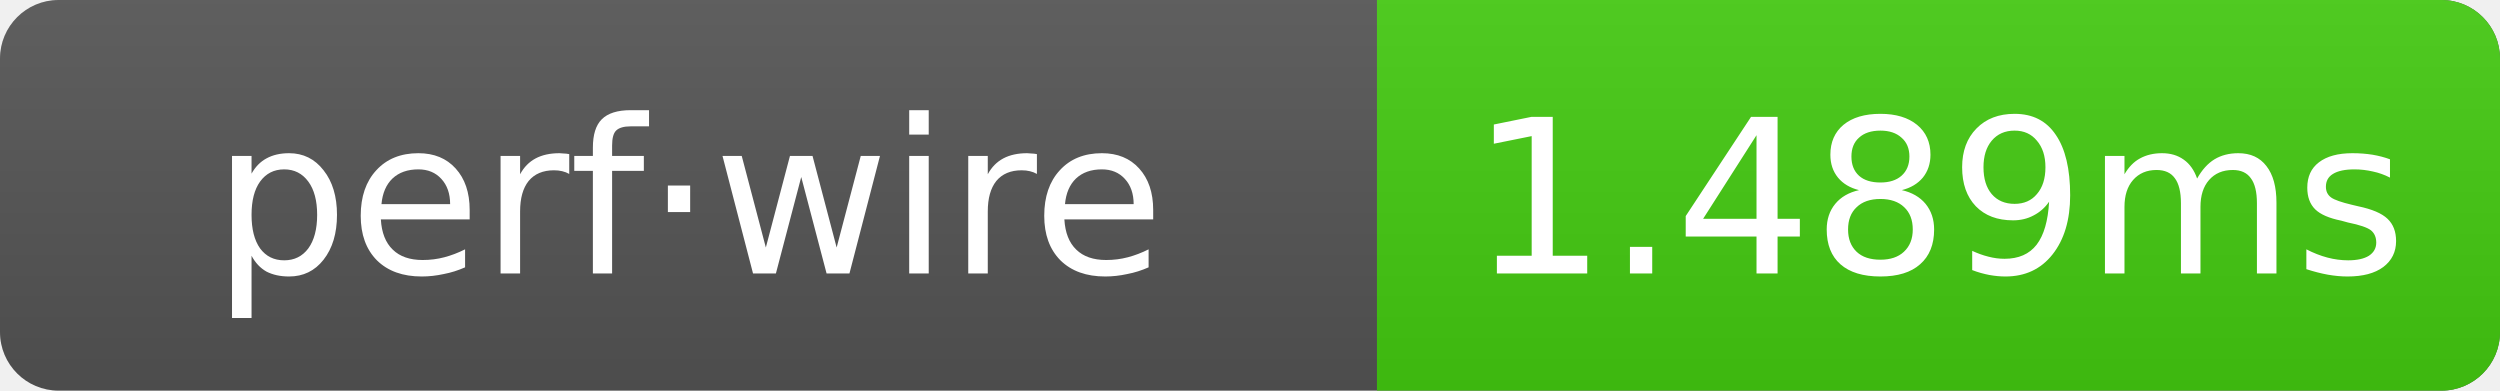
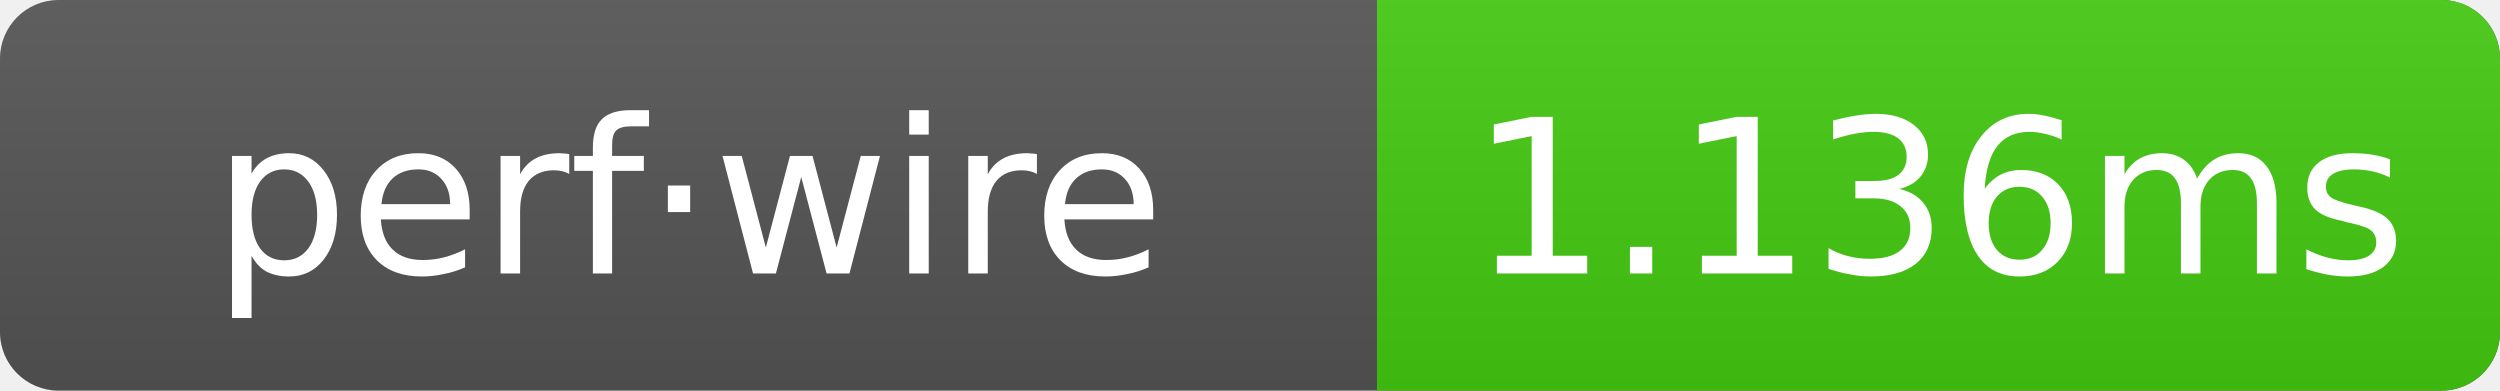
- <svg xmlns="http://www.w3.org/2000/svg" width="128" height="20" role="img" aria-label="perf·wire: 1.489ms">
+ <svg xmlns="http://www.w3.org/2000/svg" width="128" height="20" role="img" aria-label="perf·wire: 1.136ms">
  <linearGradient id="g" x2="0" y2="100%">
    <stop offset="0" stop-color="#bbb" stop-opacity=".1" />
    <stop offset="1" stop-opacity=".1" />
  </linearGradient>
  <clipPath id="r">
    <rect width="128" height="20" rx="3" fill="#fff" />
  </clipPath>
  <g clip-path="url(#r)">
    <rect width="128" height="20" fill="#555" />
    <rect x="70.5" width="57.5" height="20" fill="#4c1" />
    <rect width="128" height="20" fill="url(#g)" />
  </g>
  <g text-anchor="middle" font-family="Verdana,Geneva,DejaVu Sans,sans-serif" font-size="11" fill="#fff">
    <text x="35.25" y="14">perf·wire</text>
-     <text x="99.25" y="14">1.489ms</text>
+     <text x="99.25" y="14">1.136ms</text>
  </g>
</svg>
